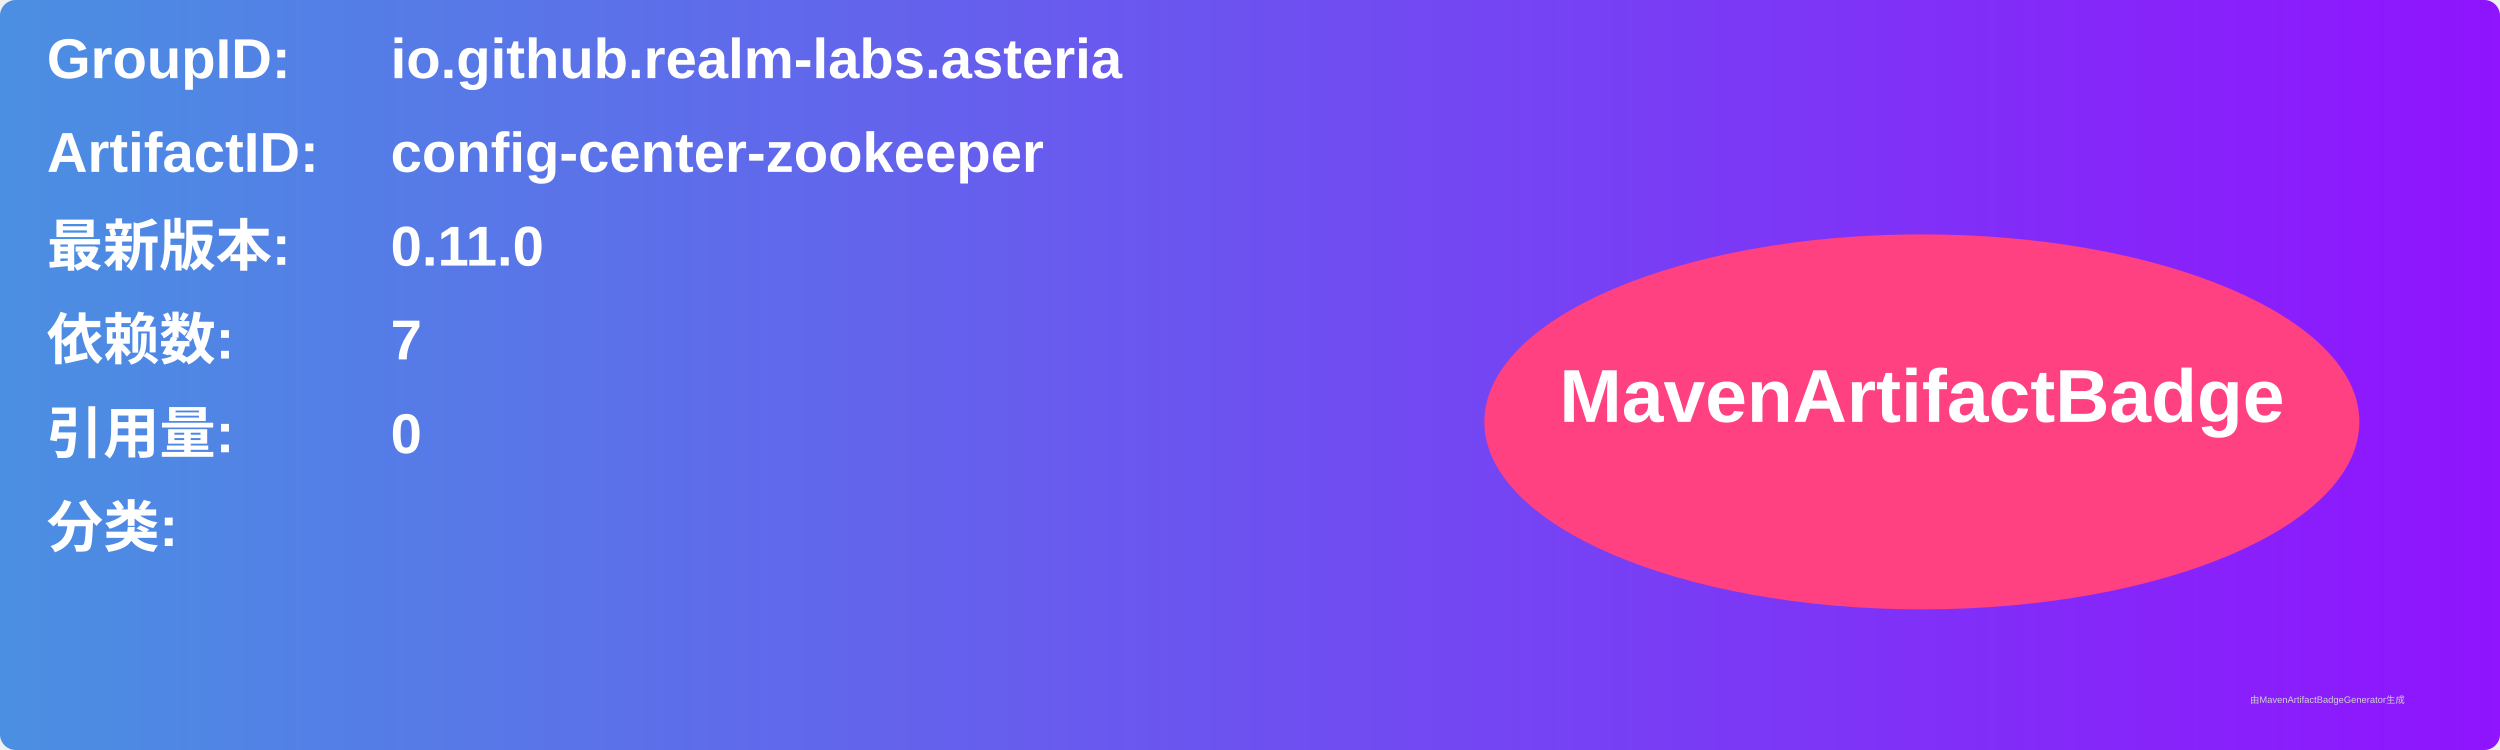
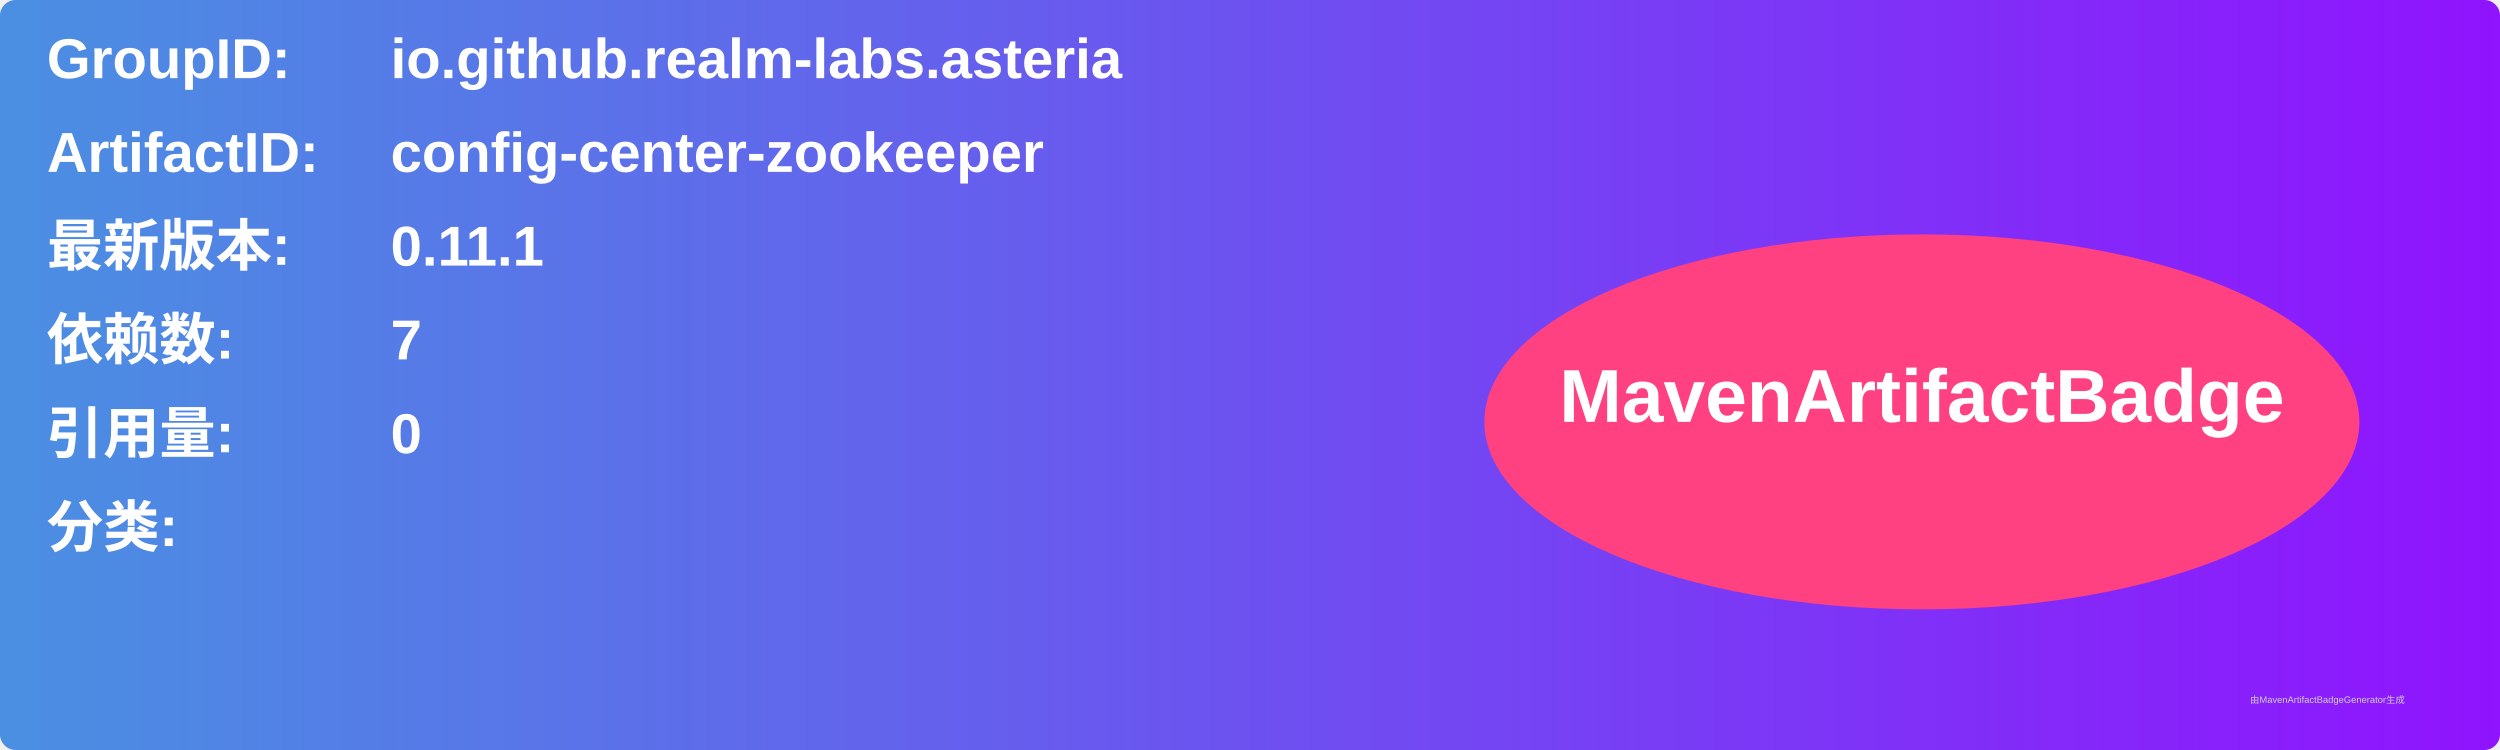
<svg xmlns="http://www.w3.org/2000/svg" width="800" height="240" viewBox="0 0 800 240">
  <linearGradient id="grad" x1="0%" y1="0%" x2="100%" y2="0%">
    <stop offset="0%" stop-color="#4a90e2" />
    <stop offset="100%" stop-color="#9013fe" />
  </linearGradient>
  <rect width="100%" height="100%" rx="5" ry="5" fill="url(#grad)" />
  <g transform="translate(15, 15)">
    <text x="0" y="10" font-family="Arial" font-size="18" fill="white" font-weight="bold" width="260">GroupID:</text>
    <text x="110" y="10" font-family="Arial" font-size="18" fill="white" font-weight="bold" width="460">io.github.realm-labs.asteria</text>
    <text x="0" y="40" font-family="Arial" font-size="18" fill="white" font-weight="bold" width="260">ArtifactID:</text>
    <text x="110" y="40" font-family="Arial" font-size="18" fill="white" font-weight="bold" width="460">config-center-zookeeper</text>
    <text x="0" y="70" font-family="Arial" font-size="18" fill="white" font-weight="bold">最新版本:</text>
    <text x="110" y="70" font-family="Arial" font-size="18" fill="white" font-weight="bold">
-       <tspan font-weight="bold">0.11.0</tspan>
+       <tspan font-weight="bold">0.11.1</tspan>
    </text>
    <text x="0" y="100" font-family="Arial" font-size="18" fill="white" font-weight="bold">依赖数: </text>
    <text x="110" y="100" font-family="Arial" font-size="18" fill="white">
      <tspan font-weight="bold">7</tspan>
    </text>
    <text x="0" y="130" font-family="Arial" font-size="18" fill="white" font-weight="bold">引用量: </text>
    <text x="110" y="130" font-family="Arial" font-size="18" fill="white">
      <tspan font-weight="bold">0</tspan>
    </text>
    <text x="0" y="160" font-family="Arial" font-size="18" fill="white" font-weight="bold">分类:</text>
    <text x="10" y="190" font-family="Arial" font-size="10" fill="white">
      <tspan font-weight="bold" />
    </text>
    <ellipse cx="600" cy="120" rx="140" ry="60" fill="#ff4081" />
    <text x="600" y="120" text-anchor="middle" font-family="Arial" font-size="24" fill="white" font-weight="bold">MavenArtifactBadge</text>
  </g>
  <text x="720" y="225" font-family="Arial" font-size="3" fill="#d0d0d0">由MavenArtifactBadgeGenerator生成</text>
</svg>
